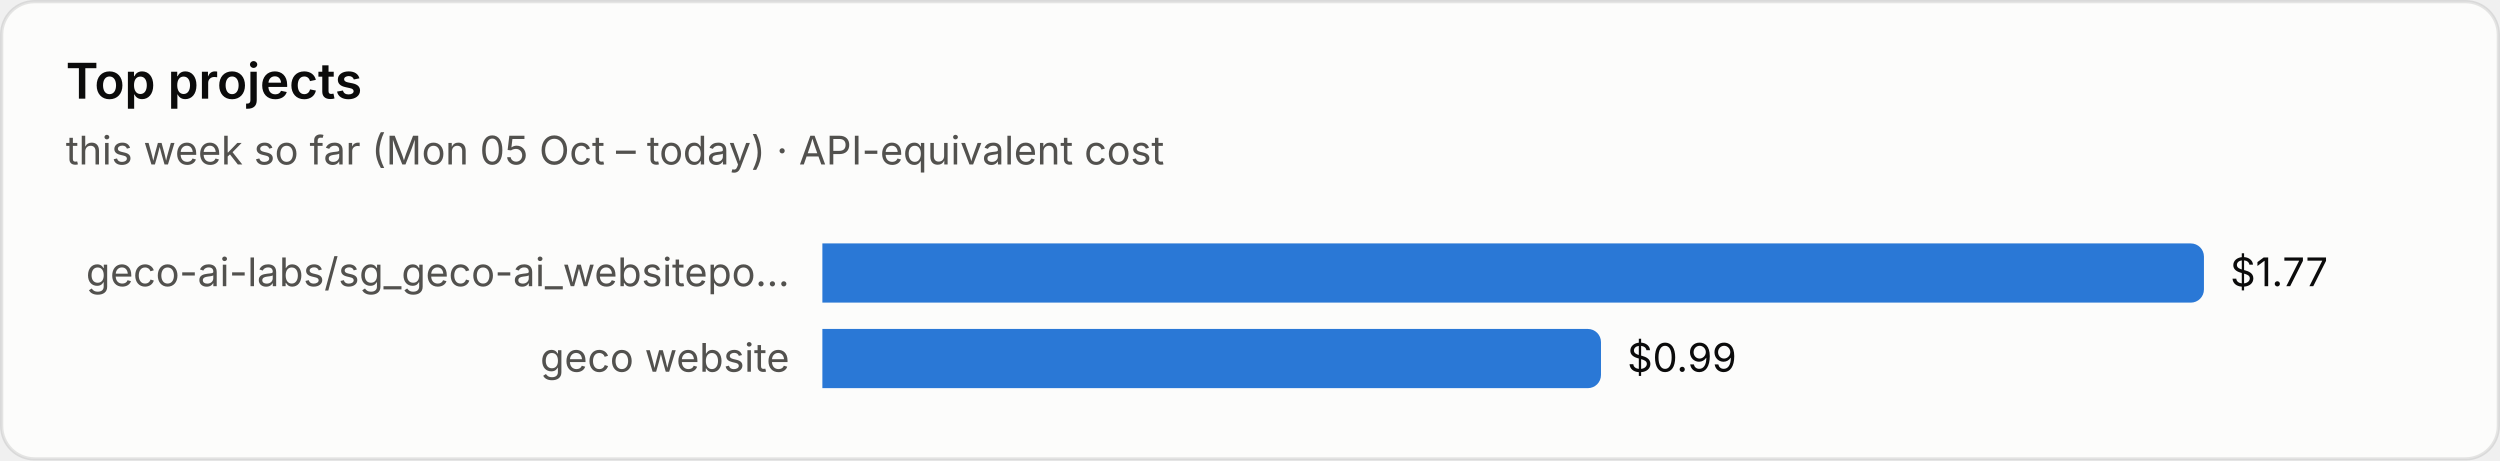
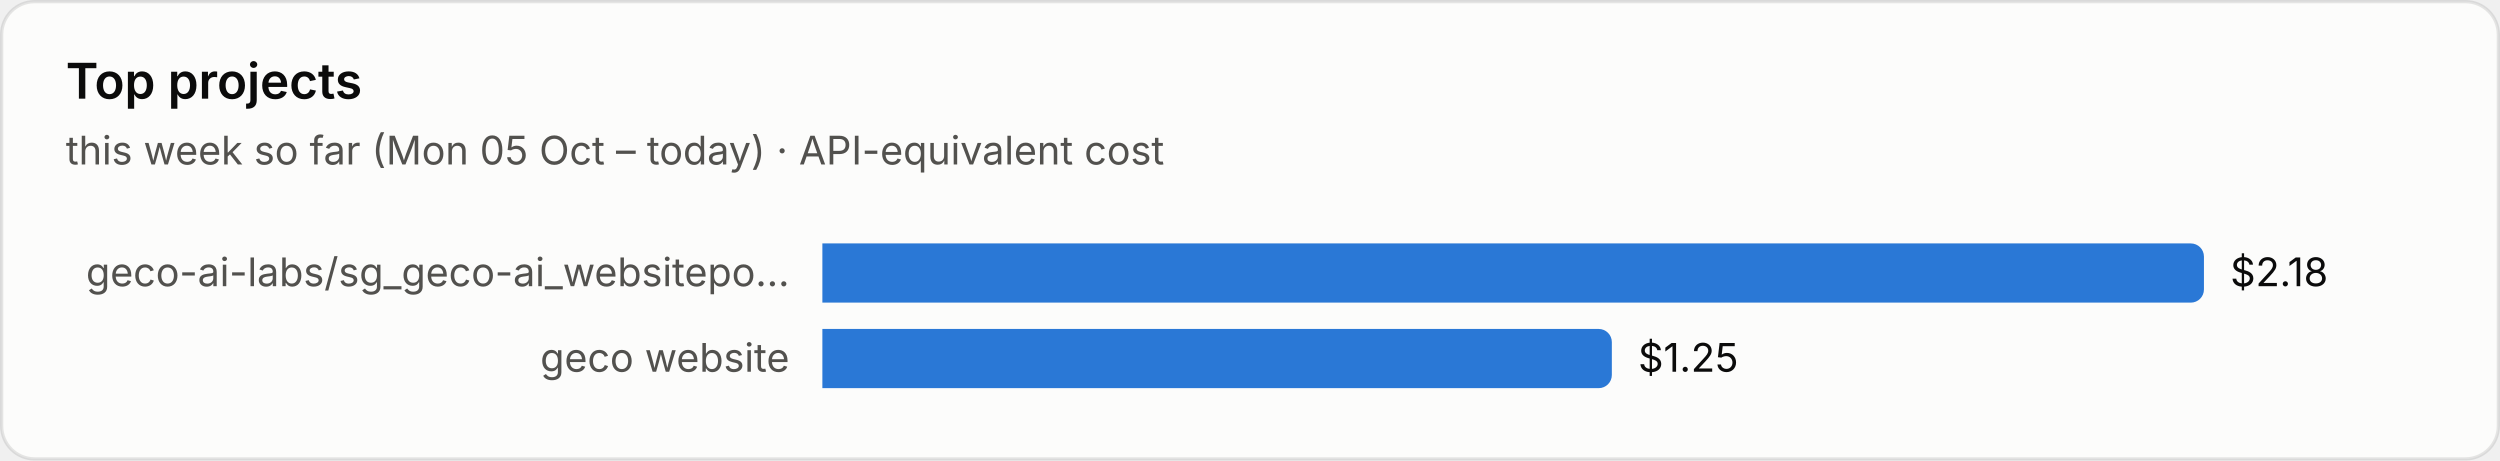
<svg xmlns="http://www.w3.org/2000/svg" viewBox="0 0 760 140" width="760" height="140" role="img" aria-label="Top projects">
  <style>text{font-family:system-ui,-apple-system,"Segoe UI",sans-serif;font-variant-numeric:tabular-nums}.bg{fill:#fcfcfb;stroke:rgba(11,11,11,.10)}.tp{fill:#0b0b0b}.ts{fill:#52514e}.tm{fill:#898781}.grid{stroke:#e1e0d9;stroke-width:1}.base{stroke:#c3c2b7;stroke-width:1}.so{fill:#b5b3ad}.lo{stroke:#b5b3ad}.qe{fill:#f0efec}.ring{stroke:#fcfcfb}.area{fill-opacity:.1}.s0{fill:#2a78d6}.l0{stroke:#2a78d6}.s1{fill:#eb6834}.l1{stroke:#eb6834}.s2{fill:#1baf7a}.l2{stroke:#1baf7a}.s3{fill:#eda100}.l3{stroke:#eda100}.s4{fill:#e87ba4}.l4{stroke:#e87ba4}.s5{fill:#008300}.l5{stroke:#008300}.s6{fill:#4a3aa7}.l6{stroke:#4a3aa7}.s7{fill:#e34948}.l7{stroke:#e34948}.q0{fill:#cde2fb}.q1{fill:#9ec5f4}.q2{fill:#6da7ec}.q3{fill:#3987e5}.q4{fill:#256abf}.q5{fill:#184f95}.q6{fill:#0d366b}.r0{fill:#f8d4d4}.r1{fill:#ec8f8f}.r2{fill:#c42f2f}.a0{fill:#fbe3e3}.a1{fill:#f5b8b8}.a2{fill:#ec8f8f}.a3{fill:#d65252}.a4{fill:#a82525}.tq0{fill:#0b0b0b}.tq1{fill:#0b0b0b}.tq2{fill:#0b0b0b}.tq3{fill:#ffffff}.tq4{fill:#ffffff}.tq5{fill:#ffffff}.tq6{fill:#ffffff}.tr0{fill:#0b0b0b}.tr1{fill:#0b0b0b}.tr2{fill:#ffffff}.ta0{fill:#0b0b0b}.ta1{fill:#0b0b0b}.ta2{fill:#0b0b0b}.ta3{fill:#ffffff}.ta4{fill:#ffffff}.tw{fill:#ffffff}@media (prefers-color-scheme:dark){.bg{fill:#1a1a19;stroke:rgba(255,255,255,.10)}.tp{fill:#fff}.ts{fill:#c3c2b7}.tm{fill:#898781}.grid{stroke:#2c2c2a}.base{stroke:#383835}.so{fill:#5c5b57}.lo{stroke:#5c5b57}.qe{fill:#262624}.ring{stroke:#1a1a19}.s0{fill:#3987e5}.l0{stroke:#3987e5}.s1{fill:#d95926}.l1{stroke:#d95926}.s2{fill:#199e70}.l2{stroke:#199e70}.s3{fill:#c98500}.l3{stroke:#c98500}.s4{fill:#d55181}.l4{stroke:#d55181}.s5{fill:#008300}.l5{stroke:#008300}.s6{fill:#9085e9}.l6{stroke:#9085e9}.s7{fill:#e66767}.l7{stroke:#e66767}.q0{fill:#16263a}.q1{fill:#123a66}.q2{fill:#184f95}.q3{fill:#256abf}.q4{fill:#3987e5}.q5{fill:#6da7ec}.q6{fill:#b7d3f6}.r0{fill:#4a2023}.r1{fill:#8c2c2f}.r2{fill:#e25555}.a0{fill:#3a1a1c}.a1{fill:#5e2427}.a2{fill:#8c2c2f}.a3{fill:#c43c3f}.a4{fill:#f07070}.tq0{fill:#ffffff}.tq1{fill:#ffffff}.tq2{fill:#ffffff}.tq3{fill:#ffffff}.tq4{fill:#ffffff}.tq5{fill:#0b0b0b}.tq6{fill:#0b0b0b}.tr0{fill:#ffffff}.tr1{fill:#ffffff}.tr2{fill:#ffffff}.ta0{fill:#ffffff}.ta1{fill:#ffffff}.ta2{fill:#ffffff}.ta3{fill:#ffffff}.ta4{fill:#0b0b0b}.tw{fill:#ffffff}}</style>
  <rect class="bg" x=".5" y=".5" width="759" height="139" rx="10" />
  <text class="tp" x="20" y="30" font-size="15" font-weight="600">Top projects</text>
  <text class="ts" x="20" y="50" font-size="12">this week so far (Mon 05 Oct – today) · API-equivalent cost</text>
  <text class="ts" x="240" y="87.0" font-size="12" text-anchor="end">geco-ai-labs/sg_geco-ai_websitepo…</text>
  <path class="s0" d="M250 74h416.0a4 4 0 0 1 4 4v10a4 4 0 0 1-4 4h-416.0z" />
-   <text class="tp" x="678.0" y="87.0" font-size="12">$1.77</text>
+   <text class="tp" x="678.0" y="87.0" font-size="12">$2.18</text>
  <text class="ts" x="240" y="113.0" font-size="12" text-anchor="end">geco website</text>
-   <path class="s0" d="M250 100h232.7a4 4 0 0 1 4 4v10a4 4 0 0 1-4 4h-232.7z" />
-   <text class="tp" x="494.7" y="113.0" font-size="12">$0.99</text>
+   <path class="s0" d="M250 100h236.0a4 4 0 0 1 4 4v10a4 4 0 0 1-4 4h-236.0z" />
+   <text class="tp" x="498.0" y="113.0" font-size="12">$1.25</text>
</svg>
